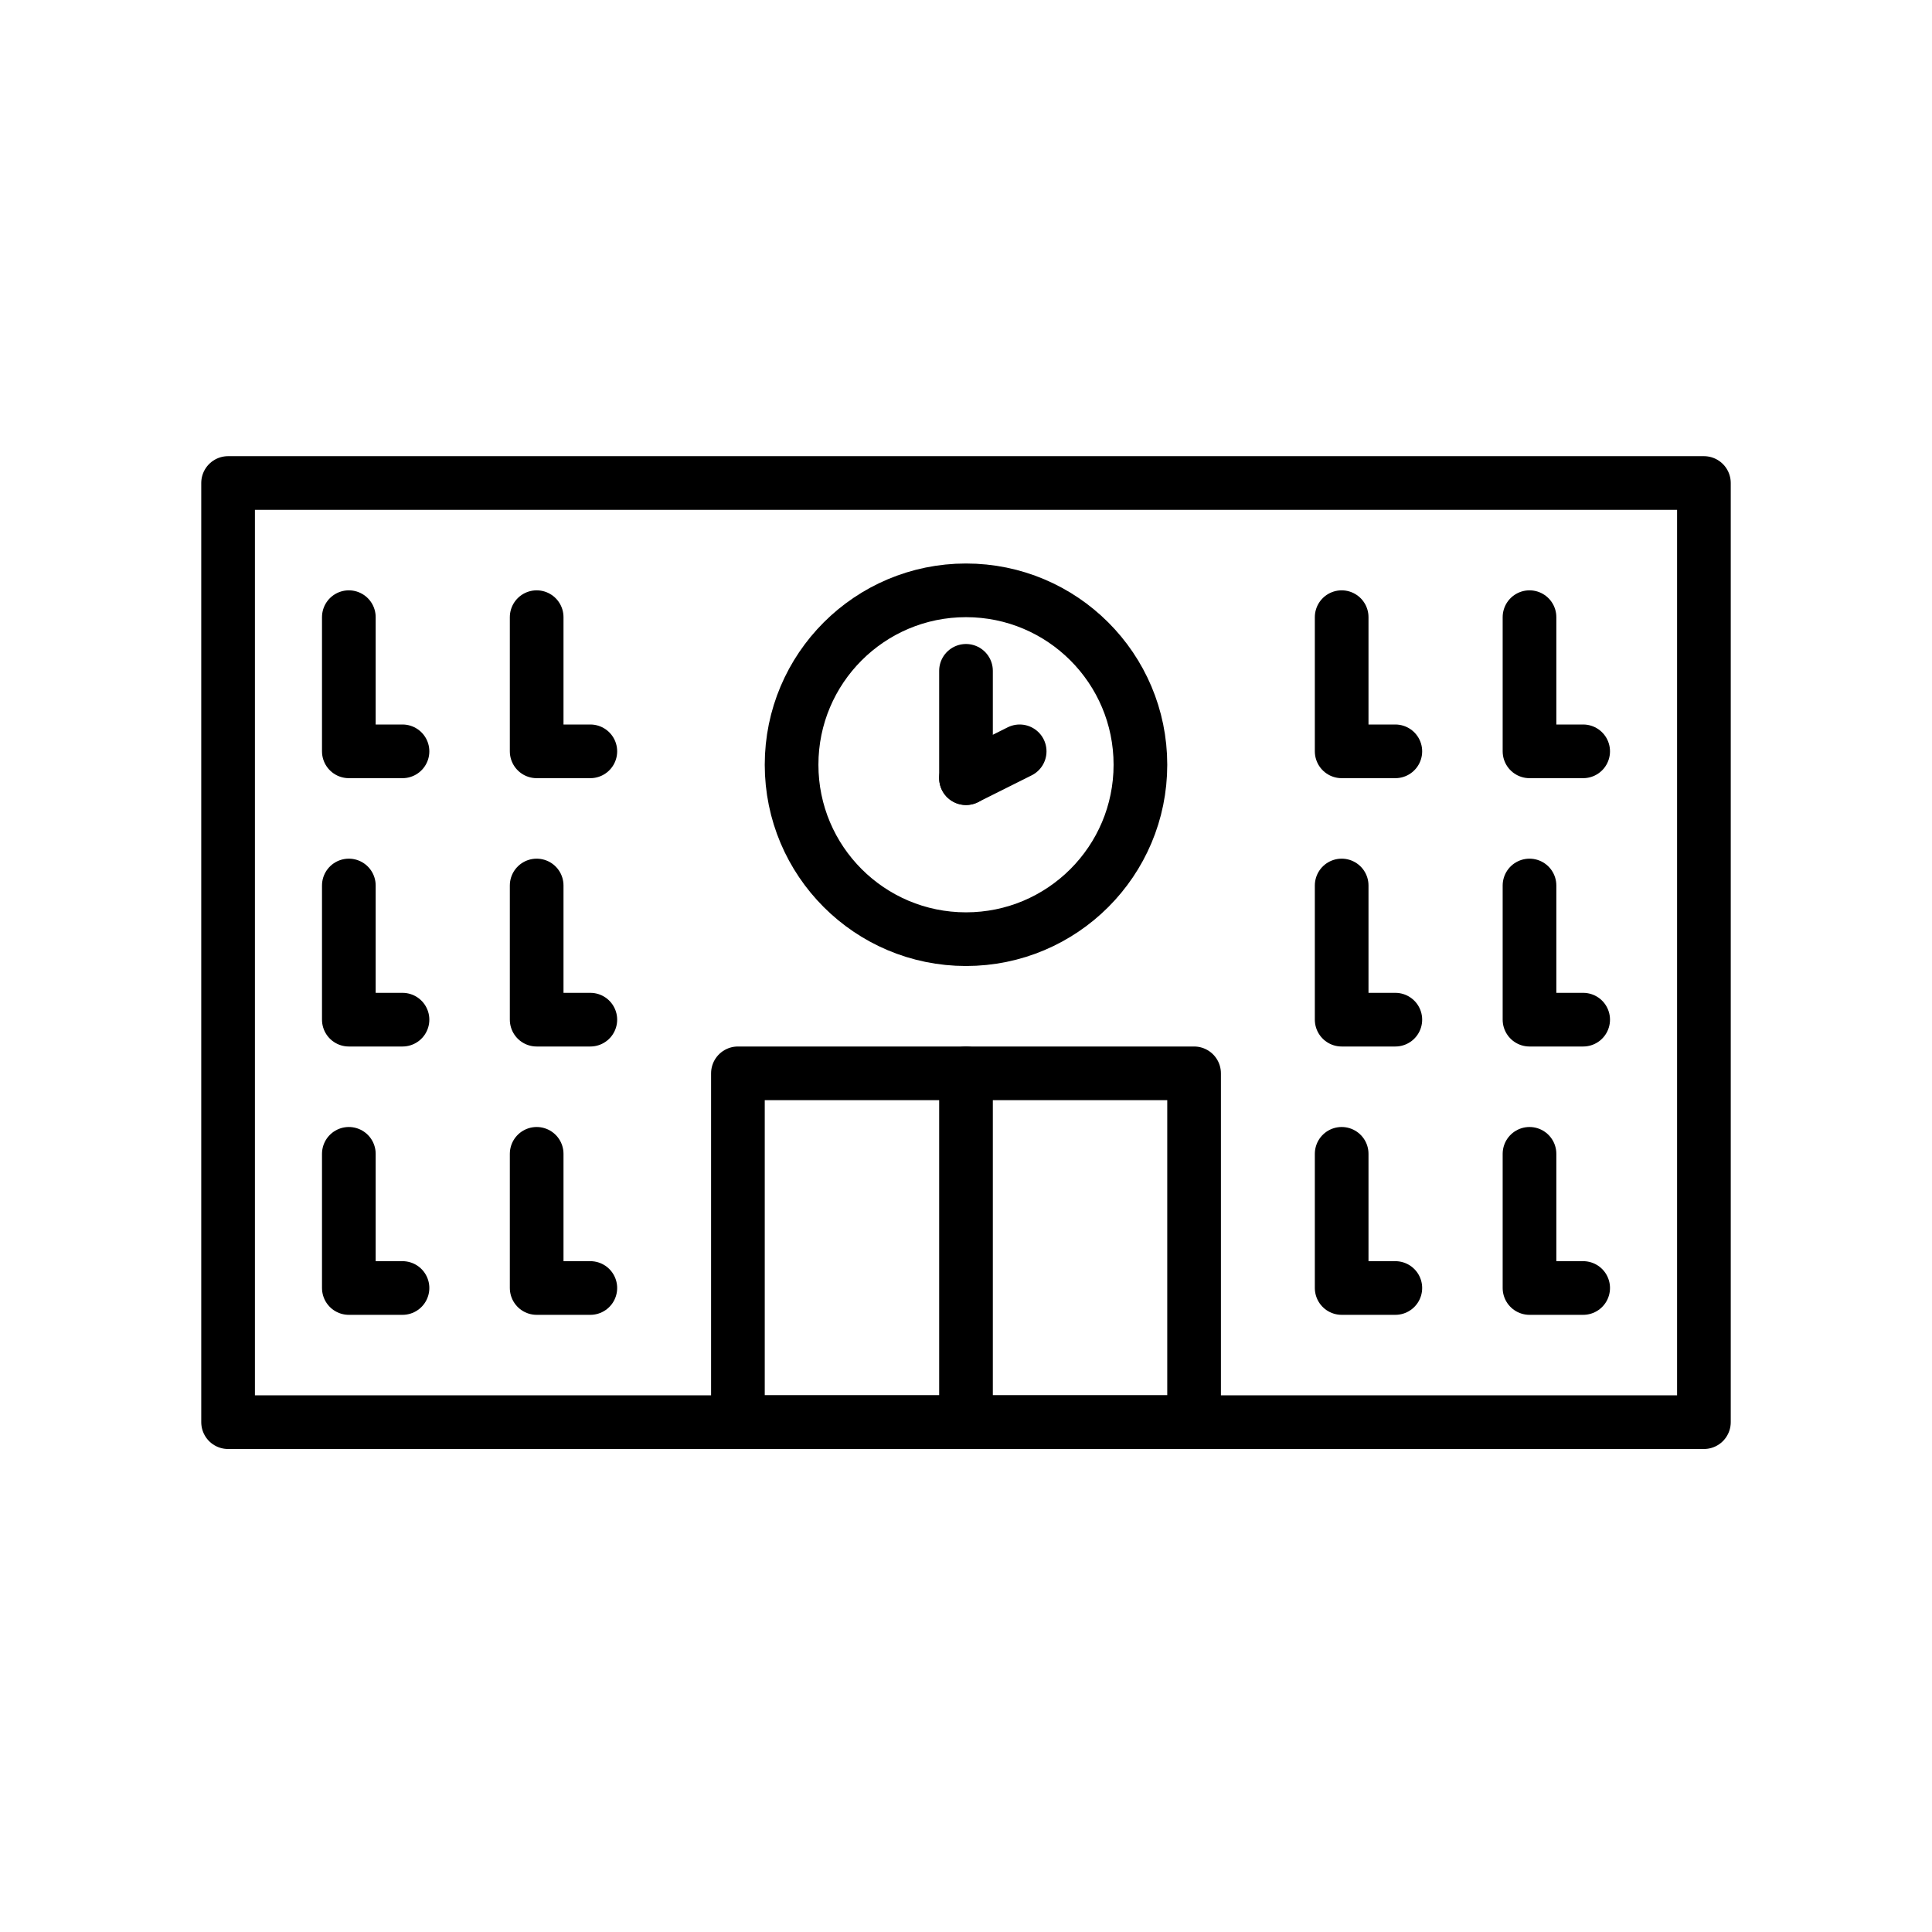
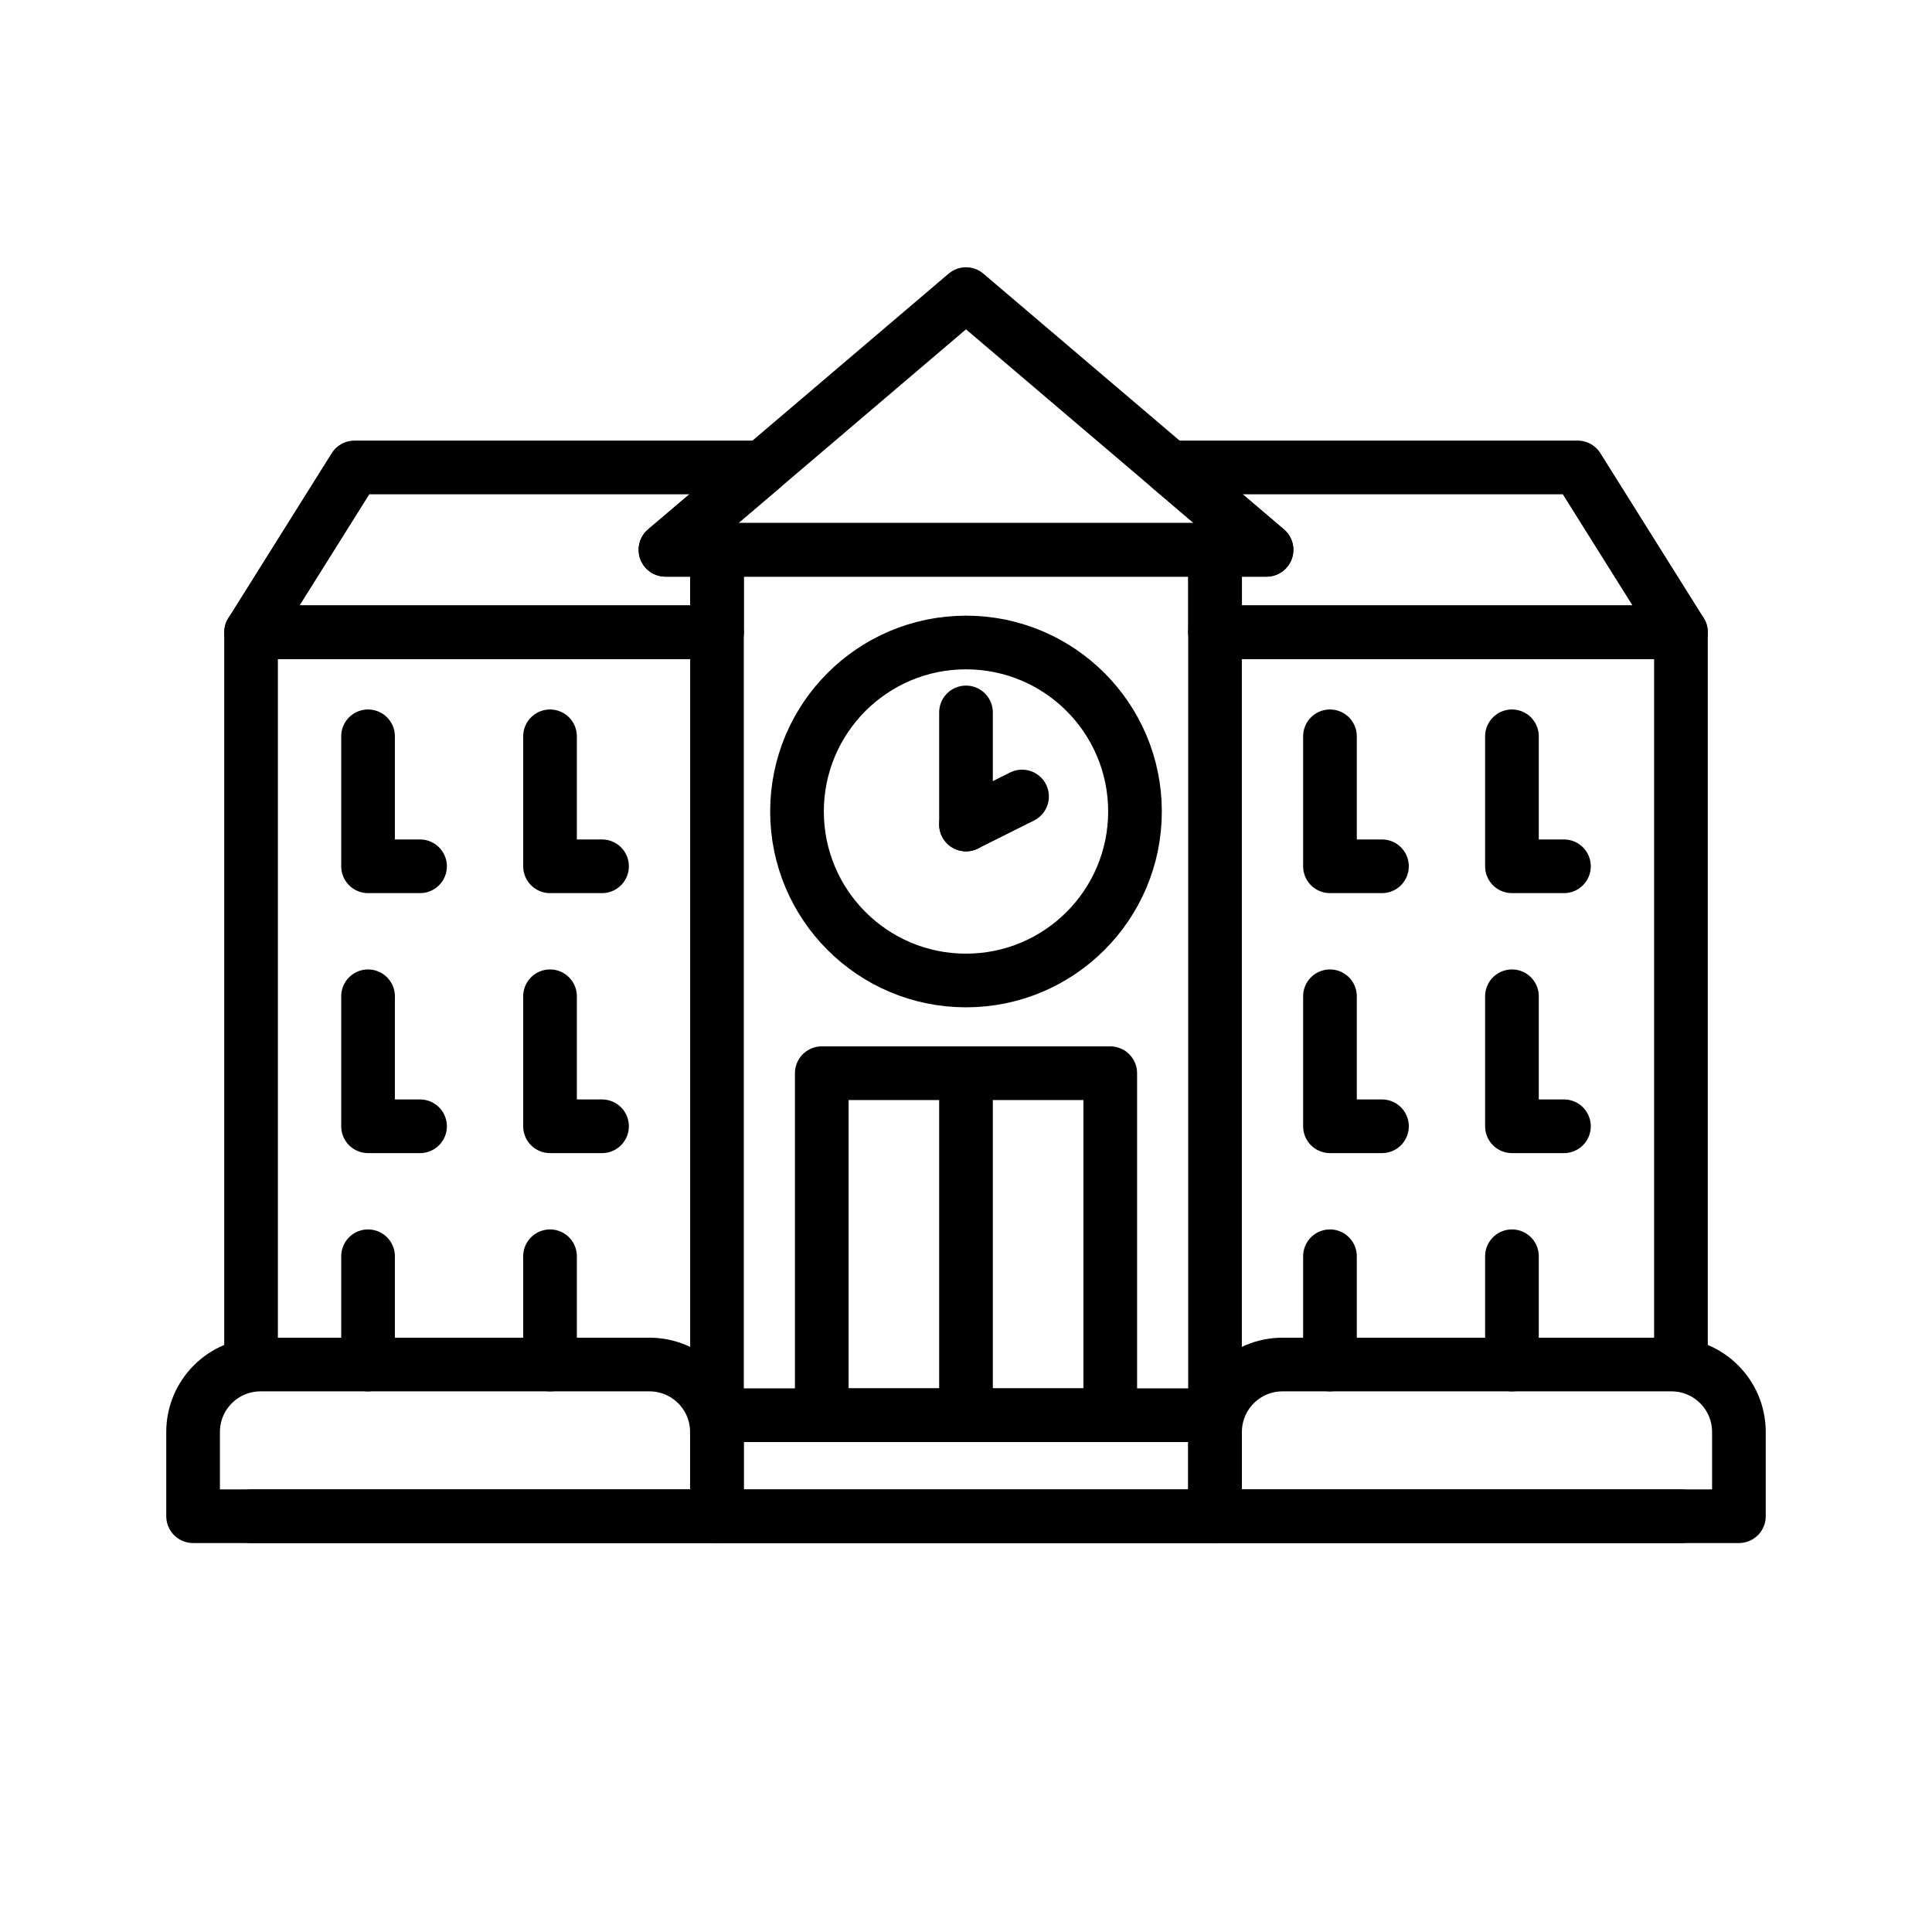
<svg xmlns="http://www.w3.org/2000/svg" id="emoji" viewBox="0 0 72 72">
  <g id="line">
-     <rect x="8.5" y="18" width="55" height="35" fill="none" stroke="#000000" stroke-linecap="round" stroke-linejoin="round" stroke-miterlimit="10" stroke-width="2" />
-     <rect x="27.5" y="40" width="17" height="13" fill="none" stroke="#000000" stroke-linecap="round" stroke-linejoin="round" stroke-miterlimit="10" stroke-width="2" />
-     <line x1="36" x2="36" y1="53" y2="40" fill="none" stroke="#000000" stroke-linecap="round" stroke-linejoin="round" stroke-miterlimit="10" stroke-width="2" />
-     <circle cx="36" cy="28.5" r="6.5" fill="none" stroke="#000000" stroke-linecap="round" stroke-linejoin="round" stroke-width="2" />
-     <line x1="36" x2="36" y1="29" y2="25" fill="none" stroke="#000000" stroke-linecap="round" stroke-linejoin="round" stroke-width="2" />
-     <line x1="36" x2="38" y1="29" y2="28" fill="none" stroke="#000000" stroke-linecap="round" stroke-linejoin="round" stroke-width="2" />
-     <polyline fill="none" stroke="#000000" stroke-linecap="round" stroke-linejoin="round" stroke-miterlimit="10" stroke-width="2" points="22,48 20,48 20,43" />
-     <polyline fill="none" stroke="#000000" stroke-linecap="round" stroke-linejoin="round" stroke-miterlimit="10" stroke-width="2" points="15,48 13,48 13,43" />
-     <polyline fill="none" stroke="#000000" stroke-linecap="round" stroke-linejoin="round" stroke-miterlimit="10" stroke-width="2" points="22,38 20,38 20,33" />
-     <polyline fill="none" stroke="#000000" stroke-linecap="round" stroke-linejoin="round" stroke-miterlimit="10" stroke-width="2" points="15,38 13,38 13,33" />
-     <polyline fill="none" stroke="#000000" stroke-linecap="round" stroke-linejoin="round" stroke-miterlimit="10" stroke-width="2" points="22,28 20,28 20,23" />
-     <polyline fill="none" stroke="#000000" stroke-linecap="round" stroke-linejoin="round" stroke-miterlimit="10" stroke-width="2" points="15,28 13,28 13,23" />
-     <polyline fill="none" stroke="#000000" stroke-linecap="round" stroke-linejoin="round" stroke-miterlimit="10" stroke-width="2" points="59,48 57,48 57,43" />
-     <polyline fill="none" stroke="#000000" stroke-linecap="round" stroke-linejoin="round" stroke-miterlimit="10" stroke-width="2" points="52,48 50,48 50,43" />
-     <polyline fill="none" stroke="#000000" stroke-linecap="round" stroke-linejoin="round" stroke-miterlimit="10" stroke-width="2" points="59,38 57,38 57,33" />
-     <polyline fill="none" stroke="#000000" stroke-linecap="round" stroke-linejoin="round" stroke-miterlimit="10" stroke-width="2" points="52,38 50,38 50,33" />
-     <polyline fill="none" stroke="#000000" stroke-linecap="round" stroke-linejoin="round" stroke-miterlimit="10" stroke-width="2" points="59,28 57,28 57,23" />
-     <polyline fill="none" stroke="#000000" stroke-linecap="round" stroke-linejoin="round" stroke-miterlimit="10" stroke-width="2" points="52,28 50,28 50,23" />
+     <rect x="26.72" y="20.49" width="18.56" height="36.02" fill="none" stroke="#000" stroke-linecap="round" stroke-linejoin="round" stroke-width="2" />
+     <polygon fill="none" stroke="#000" stroke-linecap="round" stroke-linejoin="round" stroke-width="2" points="24.8 20.49 26.72 20.49 26.72 23.56 9.36 23.56 13.21 17.42 28.411 17.42 24.8 20.49" />
+     <polygon fill="none" stroke="#000" stroke-linecap="round" stroke-linejoin="round" stroke-width="2" points="47.2 20.49 45.284 20.49 45.284 23.56 62.644 23.56 58.794 17.42 43.592 17.42 47.2 20.49" />
+     <polygon fill="none" stroke="#000" stroke-linecap="round" stroke-linejoin="round" stroke-width="2" points="47.2 20.49 24.8 20.49 26.72 18.859 36 10.96 47.2 20.49" />
+     <path fill="none" stroke="#000" stroke-linecap="round" stroke-linejoin="round" stroke-width="2" d="M9.71,50.852h14.493c1.389,0,2.514,1.126,2.514,2.514v3.139H7.196v-3.139c0-1.389,1.126-2.514,2.514-2.514Z" />
+     <path fill="none" stroke="#000" stroke-linecap="round" stroke-linejoin="round" stroke-width="2" d="M47.797,50.852h14.493c1.389,0,2.514,1.126,2.514,2.514v3.139h-19.522v-3.139c0-1.389,1.126-2.514,2.514-2.514Z" />
+     <line x1="26.718" x2="45.282" y1="52.741" y2="52.741" fill="none" stroke="#000" stroke-linecap="round" stroke-linejoin="round" stroke-width="2" />
+     <polyline fill="none" stroke="#000" stroke-linecap="round" stroke-linejoin="round" stroke-width="2" points="9.356 50.852 9.356 23.564 26.718 23.564" />
+     <line x1="62.644" x2="9.356" y1="56.506" y2="56.506" fill="none" stroke="#000" stroke-linecap="round" stroke-linejoin="round" stroke-width="2" />
+     <polyline fill="none" stroke="#000" stroke-linecap="round" stroke-linejoin="round" stroke-width="2" points="45.282 23.564 62.644 23.564 62.644 50.852" />
+     <rect x="30.625" y="39.995" width="10.751" height="12.746" fill="none" stroke="#000" stroke-linecap="round" stroke-linejoin="round" stroke-width="2" />
+     <line x1="36" x2="36" y1="52.741" y2="39.995" fill="none" stroke="#000" stroke-linecap="round" stroke-linejoin="round" stroke-width="2" />
+     <circle cx="36" cy="30.242" r="6.298" fill="none" stroke="#000" stroke-linecap="round" stroke-linejoin="round" stroke-width="2" />
+     <line x1="36" x2="36" y1="30.727" y2="26.55" fill="none" stroke="#000" stroke-linecap="round" stroke-linejoin="round" stroke-width="2" />
+     <line x1="36" x2="38.089" y1="30.727" y2="29.683" fill="none" stroke="#000" stroke-linecap="round" stroke-linejoin="round" stroke-width="2" />
+     <line x1="20.498" x2="20.498" y1="50.852" y2="46.817" fill="none" stroke="#000" stroke-linecap="round" stroke-linejoin="round" stroke-width="2" />
+     <line x1="13.716" x2="13.716" y1="50.852" y2="46.817" fill="none" stroke="#000" stroke-linecap="round" stroke-linejoin="round" stroke-width="2" />
+     <polyline fill="none" stroke="#000" stroke-linecap="round" stroke-linejoin="round" stroke-width="2" points="22.436 41.973 20.498 41.973 20.498 37.128" />
+     <polyline fill="none" stroke="#000" stroke-linecap="round" stroke-linejoin="round" stroke-width="2" points="15.654 41.973 13.716 41.973 13.716 37.128" />
+     <polyline fill="none" stroke="#000" stroke-linecap="round" stroke-linejoin="round" stroke-width="2" points="22.436 32.284 20.498 32.284 20.498 27.44" />
+     <polyline fill="none" stroke="#000" stroke-linecap="round" stroke-linejoin="round" stroke-width="2" points="15.654 32.284 13.716 32.284 13.716 27.44" />
+     <line x1="56.346" x2="56.346" y1="50.852" y2="46.817" fill="none" stroke="#000" stroke-linecap="round" stroke-linejoin="round" stroke-width="2" />
+     <line x1="49.564" x2="49.564" y1="50.852" y2="46.817" fill="none" stroke="#000" stroke-linecap="round" stroke-linejoin="round" stroke-width="2" />
+     <polyline fill="none" stroke="#000" stroke-linecap="round" stroke-linejoin="round" stroke-width="2" points="58.284 41.973 56.346 41.973 56.346 37.128" />
+     <polyline fill="none" stroke="#000" stroke-linecap="round" stroke-linejoin="round" stroke-width="2" points="51.502 41.973 49.564 41.973 49.564 37.128" />
+     <polyline fill="none" stroke="#000" stroke-linecap="round" stroke-linejoin="round" stroke-width="2" points="58.284 32.284 56.346 32.284 56.346 27.44" />
+     <polyline fill="none" stroke="#000" stroke-linecap="round" stroke-linejoin="round" stroke-width="2" points="51.502 32.284 49.564 32.284 49.564 27.44" />
  </g>
</svg>
